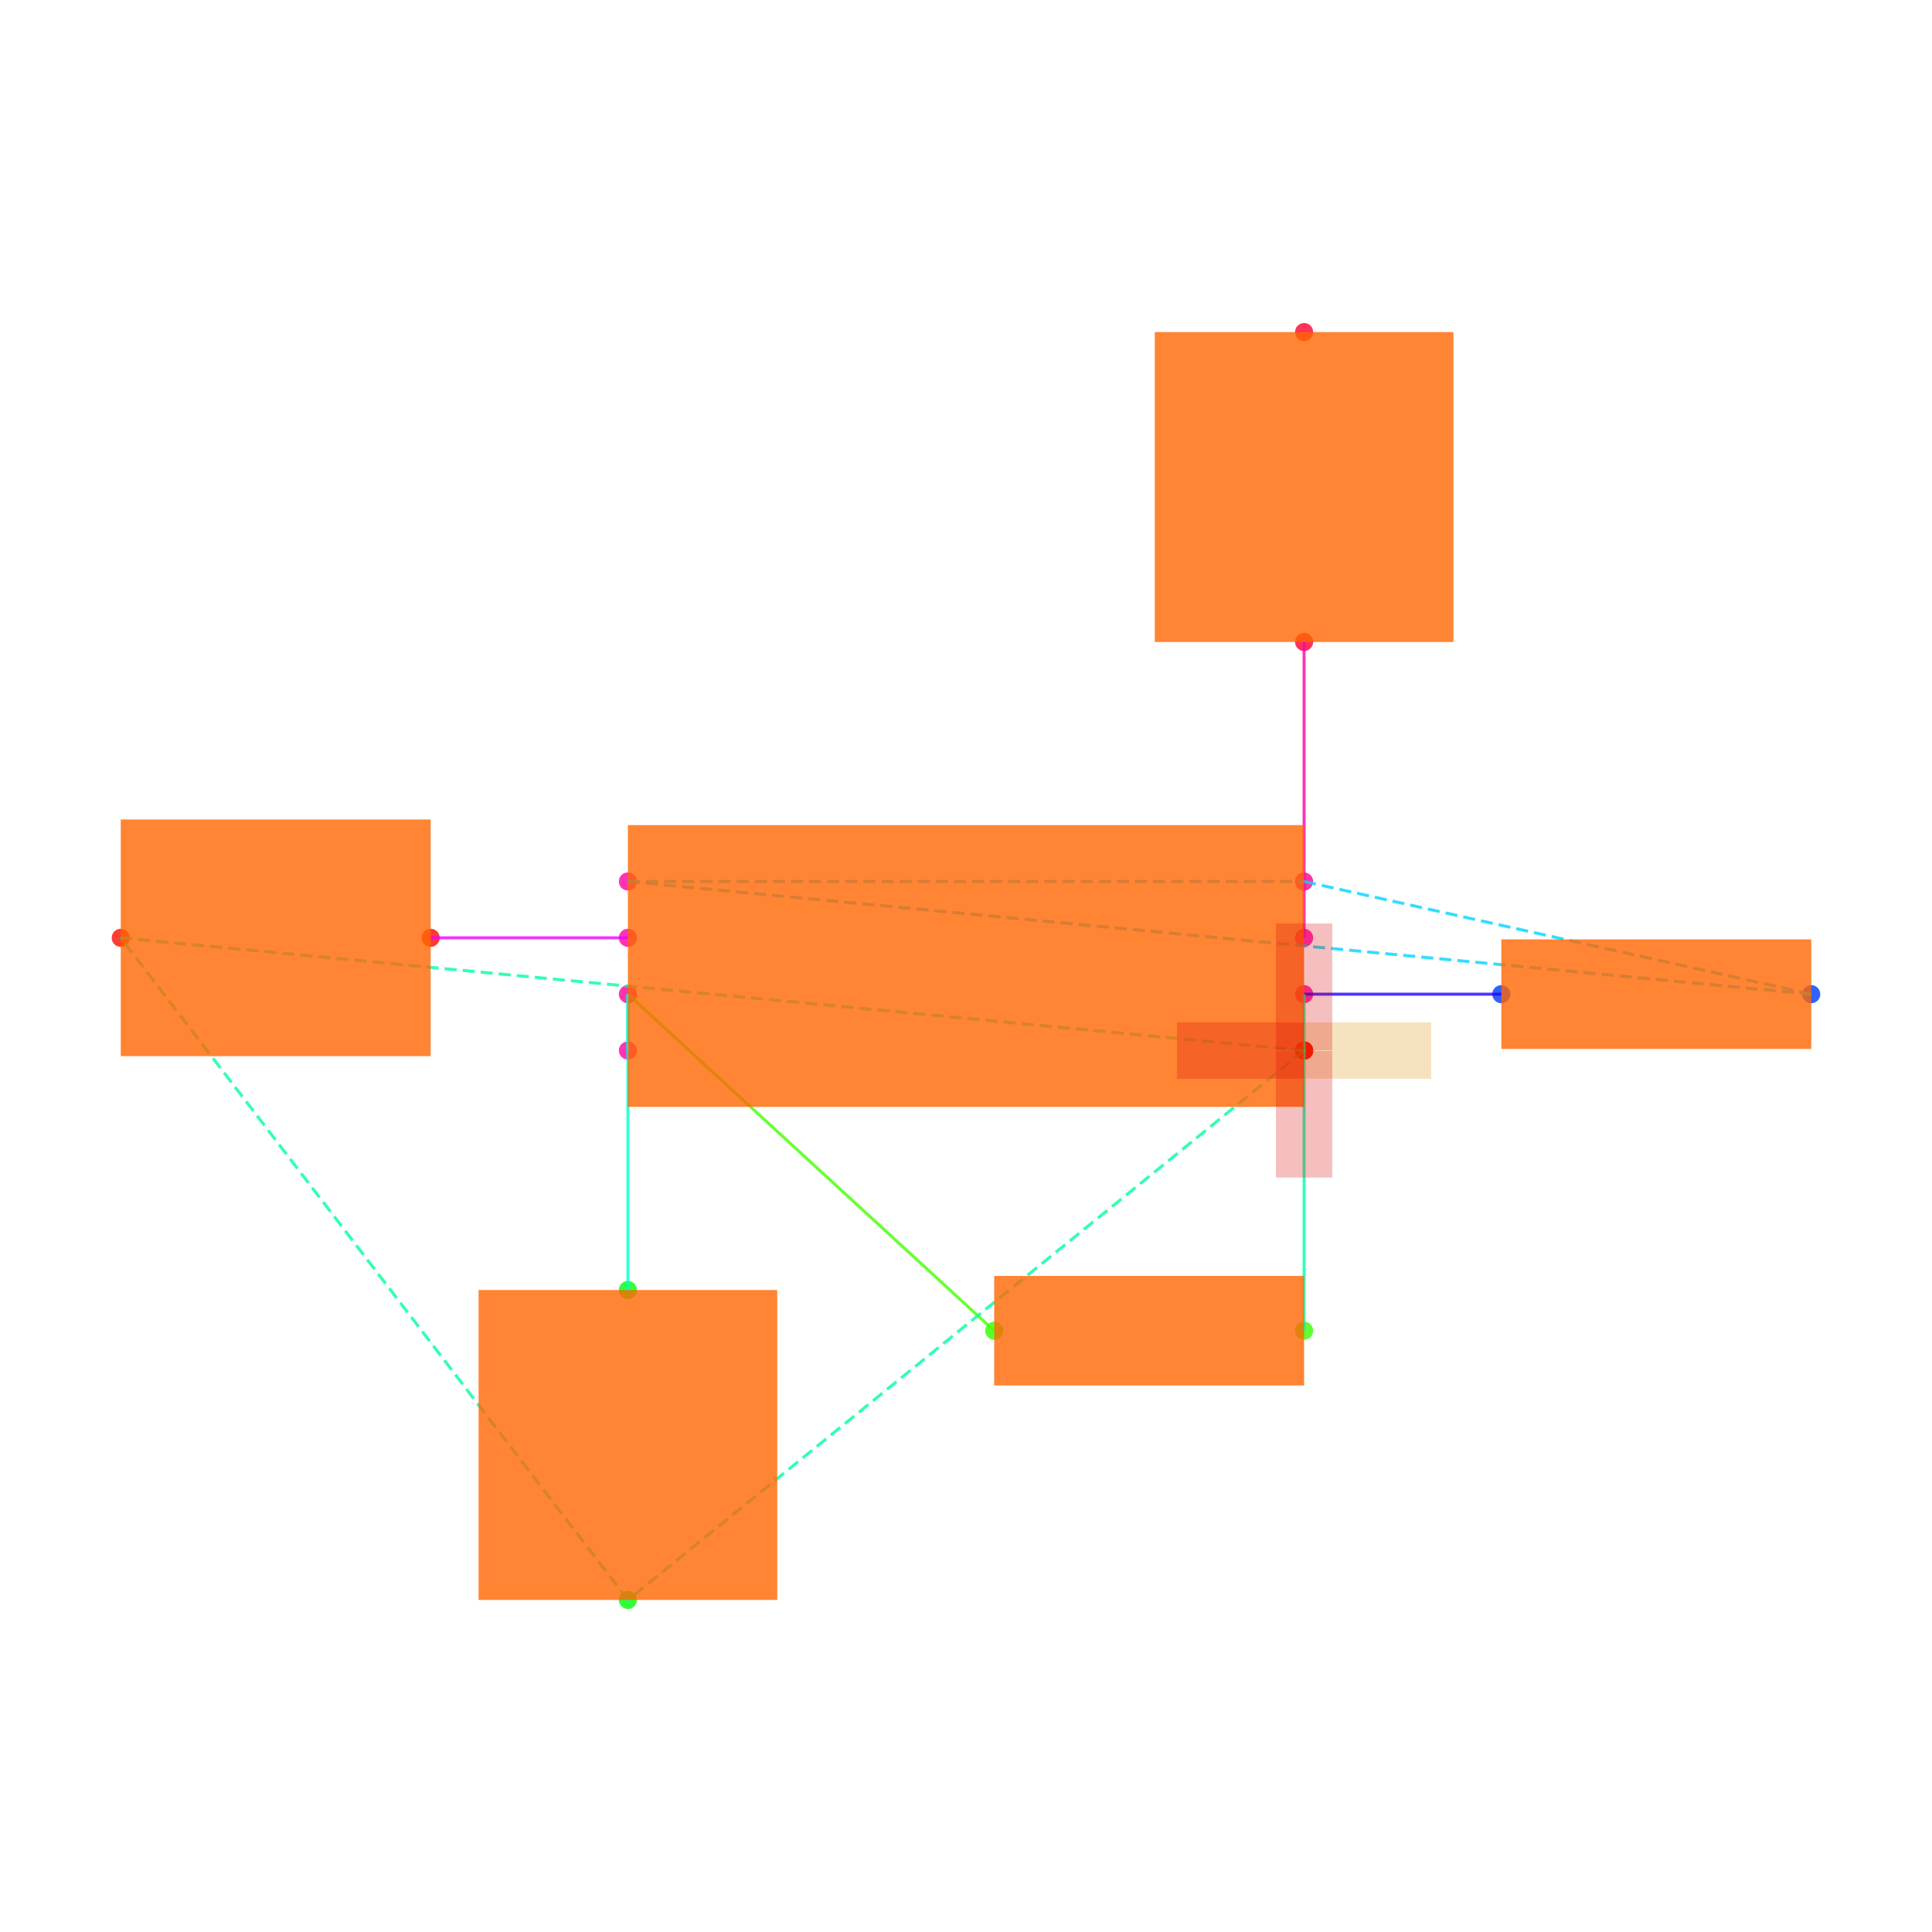
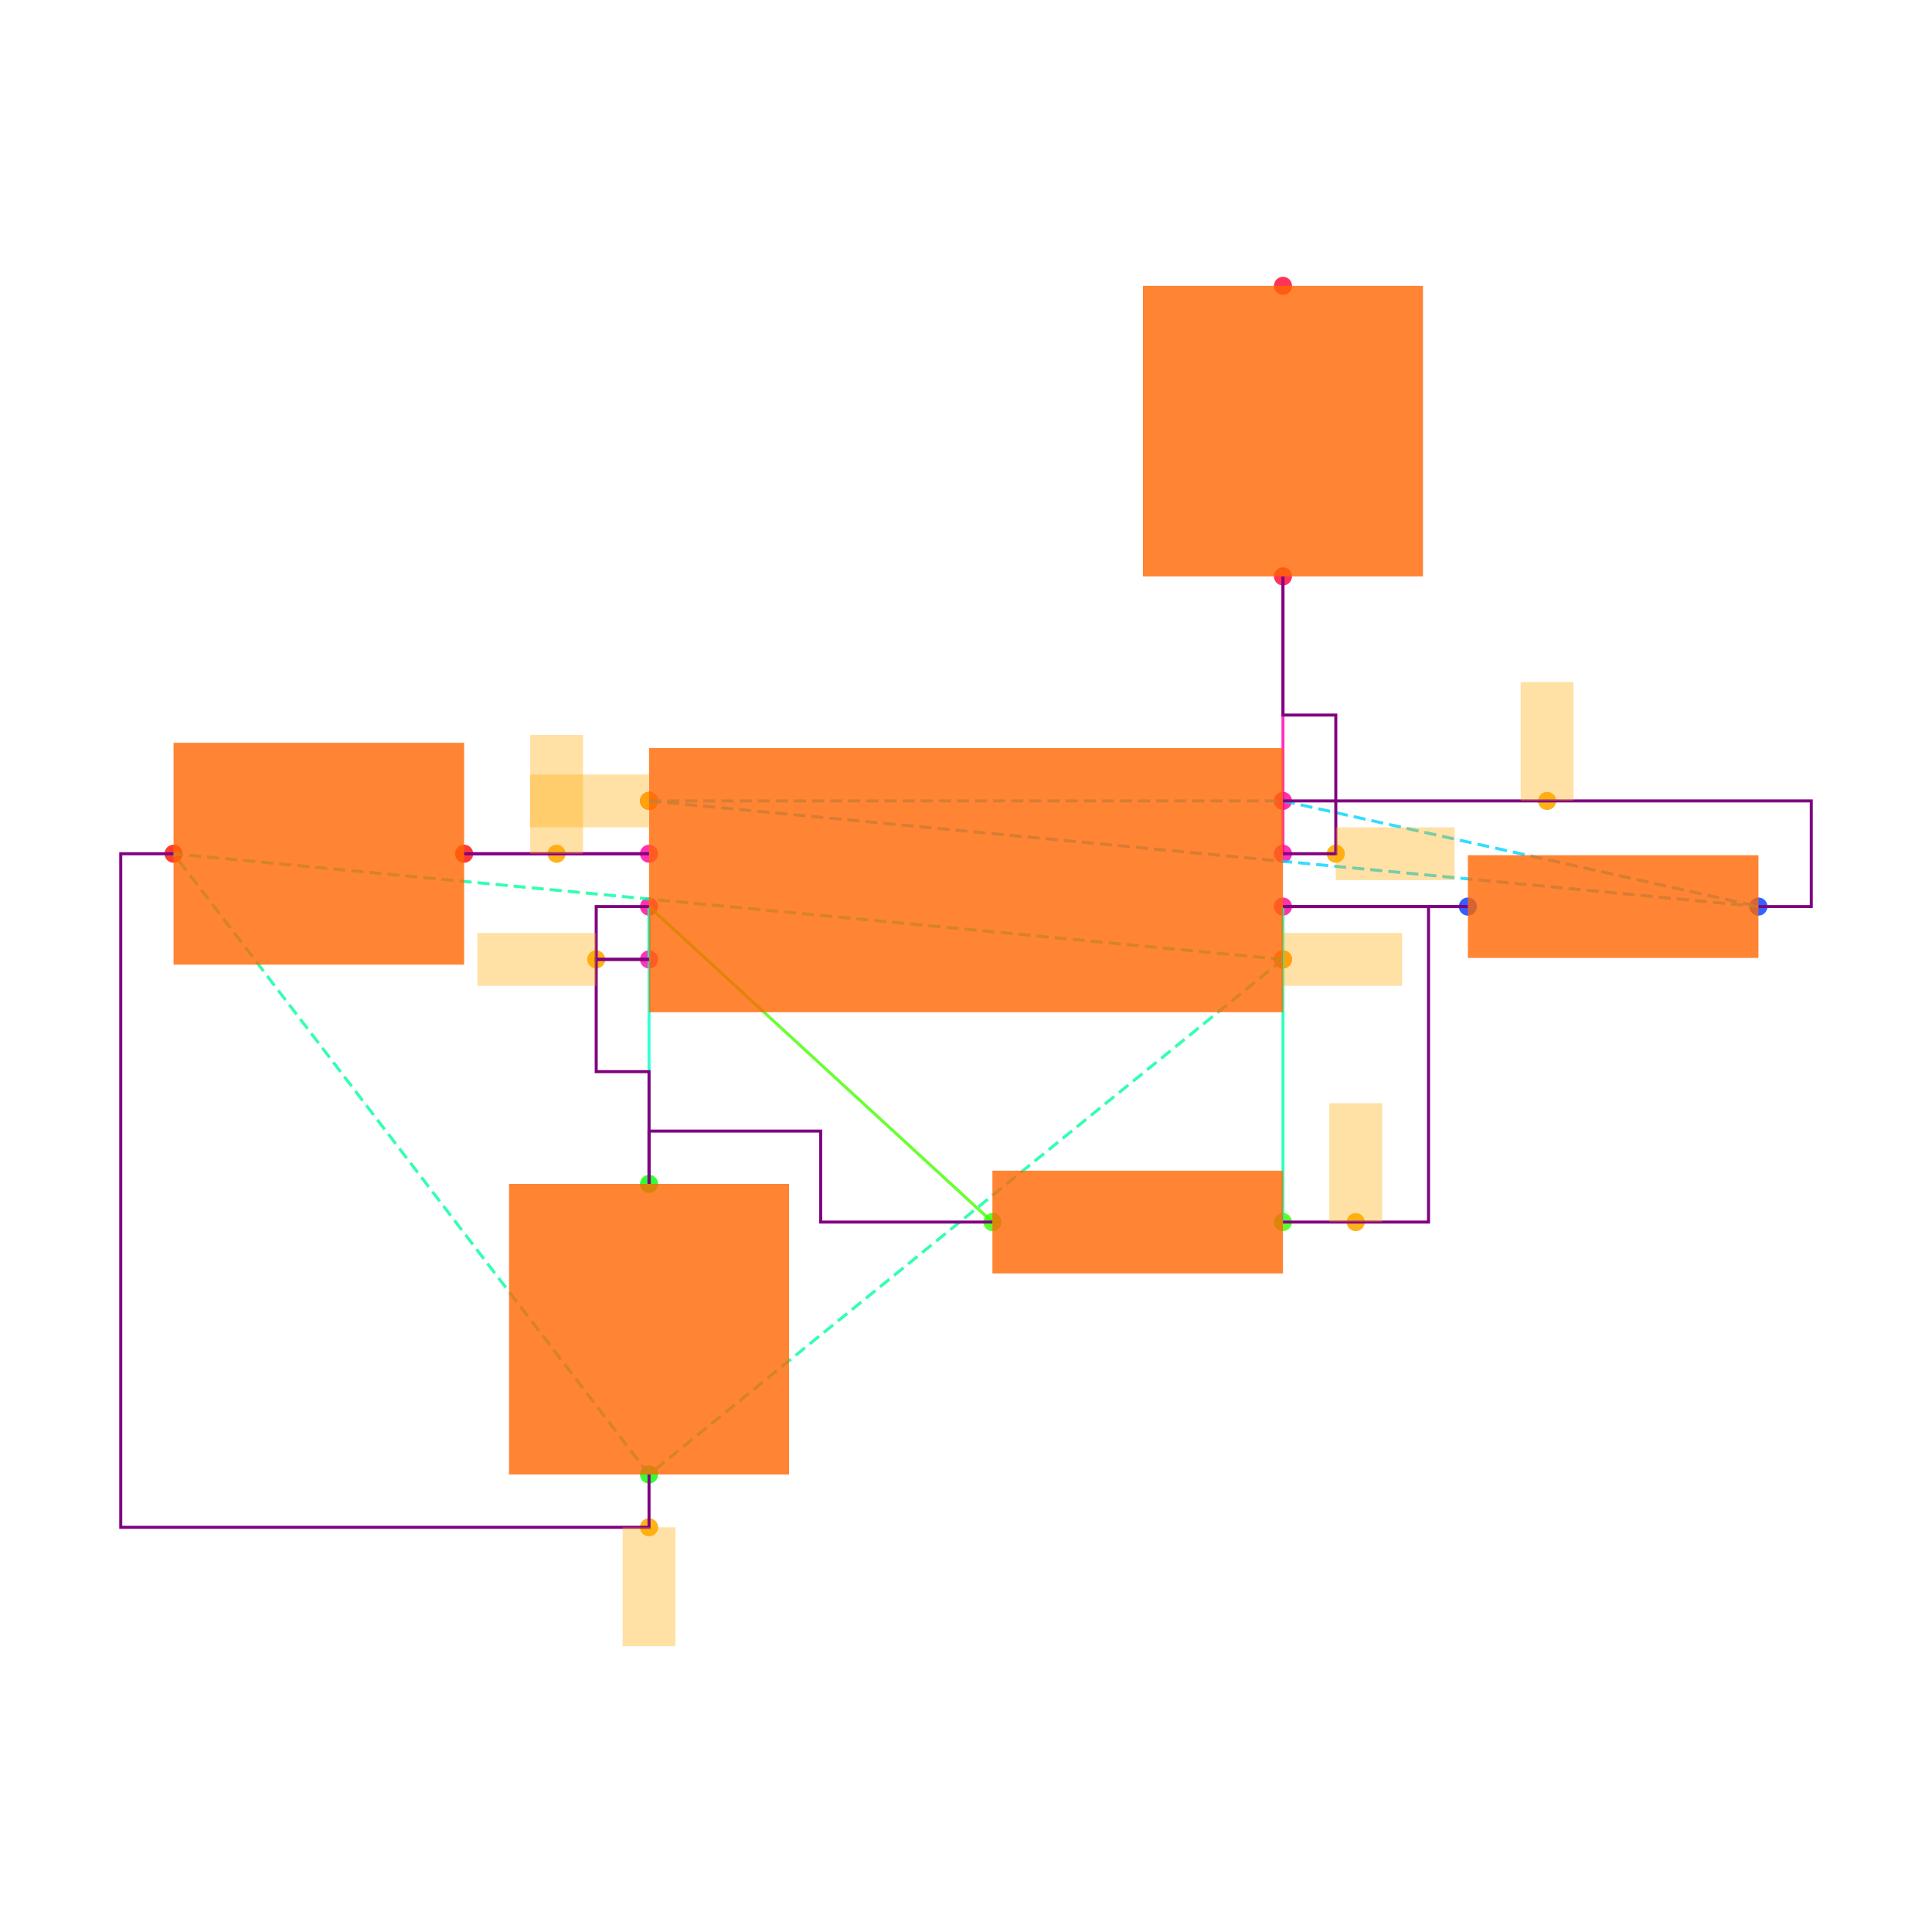
<svg xmlns="http://www.w3.org/2000/svg" width="640" height="640" viewBox="0 0 640 640">
  <rect width="100%" height="100%" fill="white" />
  <g>
-     <circle data-type="point" data-label="U1.1 x+" data-x="1.2000000000000002" data-y="-0.30000000000000004" cx="432" cy="348" r="3" fill="hsl(319, 100%, 50%, 0.8)" />
+     <circle data-type="point" data-label="U1.1 x+" data-x="1.2000000000000002" data-y="-0.30000000000000004" cx="425" cy="317.812" r="3" fill="hsl(319, 100%, 50%, 0.8)" />
  </g>
  <g>
-     <circle data-type="point" data-label="U1.2 x-" data-x="-1.2000000000000002" data-y="-0.30000000000000004" cx="208" cy="348" r="3" fill="hsl(320, 100%, 50%, 0.8)" />
+     <circle data-type="point" data-label="U1.2 x-" data-x="-1.2000000000000002" data-y="-0.30000000000000004" cx="215" cy="317.812" r="3" fill="hsl(320, 100%, 50%, 0.8)" />
  </g>
  <g>
-     <circle data-type="point" data-label="U1.3 x+" data-x="1.2000000000000002" data-y="0.09999999999999998" cx="432" cy="310.667" r="3" fill="hsl(321, 100%, 50%, 0.8)" />
+     <circle data-type="point" data-label="U1.3 x+" data-x="1.2000000000000002" data-y="0.09999999999999998" cx="425" cy="282.812" r="3" fill="hsl(321, 100%, 50%, 0.8)" />
  </g>
  <g>
-     <circle data-type="point" data-label="U1.4 x-" data-x="-1.2000000000000002" data-y="0.30000000000000004" cx="208" cy="292" r="3" fill="hsl(322, 100%, 50%, 0.8)" />
+     <circle data-type="point" data-label="U1.4 x-" data-x="-1.2000000000000002" data-y="0.30000000000000004" cx="215" cy="265.312" r="3" fill="hsl(322, 100%, 50%, 0.8)" />
  </g>
  <g>
-     <circle data-type="point" data-label="U1.5 x-" data-x="-1.2000000000000002" data-y="0.10000000000000003" cx="208" cy="310.667" r="3" fill="hsl(323, 100%, 50%, 0.8)" />
+     <circle data-type="point" data-label="U1.5 x-" data-x="-1.2000000000000002" data-y="0.10000000000000003" cx="215" cy="282.812" r="3" fill="hsl(323, 100%, 50%, 0.8)" />
  </g>
  <g>
-     <circle data-type="point" data-label="U1.6 x-" data-x="-1.2000000000000002" data-y="-0.09999999999999998" cx="208" cy="329.333" r="3" fill="hsl(324, 100%, 50%, 0.8)" />
+     <circle data-type="point" data-label="U1.6 x-" data-x="-1.2000000000000002" data-y="-0.09999999999999998" cx="215" cy="300.312" r="3" fill="hsl(324, 100%, 50%, 0.8)" />
  </g>
  <g>
-     <circle data-type="point" data-label="U1.7 x+" data-x="1.2000000000000002" data-y="-0.10000000000000003" cx="432" cy="329.333" r="3" fill="hsl(325, 100%, 50%, 0.8)" />
+     <circle data-type="point" data-label="U1.7 x+" data-x="1.2000000000000002" data-y="-0.10000000000000003" cx="425" cy="300.312" r="3" fill="hsl(325, 100%, 50%, 0.8)" />
  </g>
  <g>
-     <circle data-type="point" data-label="U1.8 x+" data-x="1.2000000000000002" data-y="0.30000000000000004" cx="432" cy="292" r="3" fill="hsl(326, 100%, 50%, 0.8)" />
+     <circle data-type="point" data-label="U1.8 x+" data-x="1.2000000000000002" data-y="0.30000000000000004" cx="425" cy="265.312" r="3" fill="hsl(326, 100%, 50%, 0.8)" />
  </g>
  <g>
-     <circle data-type="point" data-label="R1.1 x+" data-x="3" data-y="-0.10000000000000016" cx="600" cy="329.333" r="3" fill="hsl(226, 100%, 50%, 0.8)" />
+     <circle data-type="point" data-label="R1.1 x+" data-x="3" data-y="-0.10000000000000016" cx="582.5" cy="300.312" r="3" fill="hsl(226, 100%, 50%, 0.8)" />
  </g>
  <g>
-     <circle data-type="point" data-label="R1.2 x-" data-x="1.9000000000000004" data-y="-0.10000000000000002" cx="497.333" cy="329.333" r="3" fill="hsl(227, 100%, 50%, 0.8)" />
+     <circle data-type="point" data-label="R1.2 x-" data-x="1.9000000000000004" data-y="-0.10000000000000002" cx="486.25" cy="300.312" r="3" fill="hsl(227, 100%, 50%, 0.8)" />
  </g>
  <g>
-     <circle data-type="point" data-label="R2.1 x+" data-x="1.2000000000000002" data-y="-1.2944553500000002" cx="432" cy="440.816" r="3" fill="hsl(107, 100%, 50%, 0.8)" />
+     <circle data-type="point" data-label="R2.1 x+" data-x="1.2000000000000002" data-y="-1.2944553500000002" cx="425" cy="404.827" r="3" fill="hsl(107, 100%, 50%, 0.8)" />
  </g>
  <g>
-     <circle data-type="point" data-label="R2.2 x-" data-x="0.10000000000000009" data-y="-1.2944553500000002" cx="329.333" cy="440.816" r="3" fill="hsl(108, 100%, 50%, 0.8)" />
+     <circle data-type="point" data-label="R2.2 x-" data-x="0.10000000000000009" data-y="-1.2944553500000002" cx="328.75" cy="404.827" r="3" fill="hsl(108, 100%, 50%, 0.8)" />
  </g>
  <g>
-     <circle data-type="point" data-label="C1.1 y+" data-x="-1.2000000000000002" data-y="-1.1500000000000001" cx="208" cy="427.333" r="3" fill="hsl(121, 100%, 50%, 0.8)" />
+     <circle data-type="point" data-label="C1.1 y+" data-x="-1.2000000000000002" data-y="-1.1500000000000001" cx="215" cy="392.188" r="3" fill="hsl(121, 100%, 50%, 0.8)" />
  </g>
  <g>
-     <circle data-type="point" data-label="C1.2 y-" data-x="-1.2000000000000002" data-y="-2.25" cx="208" cy="530" r="3" fill="hsl(122, 100%, 50%, 0.8)" />
+     <circle data-type="point" data-label="C1.2 y-" data-x="-1.2000000000000002" data-y="-2.25" cx="215" cy="488.438" r="3" fill="hsl(122, 100%, 50%, 0.8)" />
  </g>
  <g>
-     <circle data-type="point" data-label="C2.1 x+" data-x="-1.9000000000000004" data-y="0.10000000000000002" cx="142.667" cy="310.667" r="3" fill="hsl(2, 100%, 50%, 0.8)" />
+     <circle data-type="point" data-label="C2.1 x+" data-x="-1.9000000000000004" data-y="0.10000000000000002" cx="153.75" cy="282.812" r="3" fill="hsl(2, 100%, 50%, 0.8)" />
  </g>
  <g>
-     <circle data-type="point" data-label="C2.2 x-" data-x="-3" data-y="0.10000000000000016" cx="40" cy="310.667" r="3" fill="hsl(3, 100%, 50%, 0.8)" />
+     <circle data-type="point" data-label="C2.2 x-" data-x="-3" data-y="0.10000000000000016" cx="57.5" cy="282.812" r="3" fill="hsl(3, 100%, 50%, 0.8)" />
  </g>
  <g>
-     <circle data-type="point" data-label="R3.1 y-" data-x="1.2000000000000002" data-y="1.1500000000000001" cx="432" cy="212.667" r="3" fill="hsl(348, 100%, 50%, 0.8)" />
+     <circle data-type="point" data-label="R3.1 y-" data-x="1.2000000000000002" data-y="1.1500000000000001" cx="425" cy="190.938" r="3" fill="hsl(348, 100%, 50%, 0.8)" />
  </g>
  <g>
-     <circle data-type="point" data-label="R3.2 y+" data-x="1.2000000000000002" data-y="2.25" cx="432" cy="110" r="3" fill="hsl(349, 100%, 50%, 0.8)" />
+     <circle data-type="point" data-label="R3.2 y+" data-x="1.2000000000000002" data-y="2.25" cx="425" cy="94.688" r="3" fill="hsl(349, 100%, 50%, 0.8)" />
  </g>
  <g>
-     <circle data-type="point" data-label="" data-x="1.2000000000000002" data-y="-0.30000000000000004" cx="432" cy="348" r="3" fill="orange" />
+     <circle data-type="point" data-label="anchorPoint orientation: x+" data-x="1.2000000000000002" data-y="-0.30000000000000004" cx="425" cy="317.812" r="3" fill="hsl(40, 100%, 50%, 0.9)" />
  </g>
  <g>
-     <circle data-type="point" data-label="" data-x="1.2000000000000002" data-y="-0.30000000000000004" cx="432" cy="348" r="3" fill="red" />
+     <circle data-type="point" data-label="anchorPoint orientation: y-" data-x="-1.2000000000000002" data-y="-2.45" cx="215" cy="505.938" r="3" fill="hsl(40, 100%, 50%, 0.9)" />
  </g>
  <g>
-     <circle data-type="point" data-label="" data-x="1.2000000000000002" data-y="-0.30000000000000004" cx="432" cy="348" r="3" fill="red" />
+     <circle data-type="point" data-label="anchorPoint orientation: x-" data-x="-1.4000000000000001" data-y="-0.30000000000000004" cx="197.5" cy="317.812" r="3" fill="hsl(40, 100%, 50%, 0.9)" />
  </g>
  <g>
-     <circle data-type="point" data-label="" data-x="1.2000000000000002" data-y="-0.30000000000000004" cx="432" cy="348" r="3" fill="red" />
+     <circle data-type="point" data-label="anchorPoint orientation: x+" data-x="1.4000000000000001" data-y="0.09999999999999998" cx="442.5" cy="282.812" r="3" fill="hsl(40, 100%, 50%, 0.9)" />
  </g>
  <g>
-     <polyline data-points="-1.2000000000000002,0.10000000000000003 -1.9000000000000004,0.10000000000000002" data-type="line" data-label="" points="208,310.667 142.667,310.667" fill="none" stroke="hsl(296, 100%, 50%, 0.8)" stroke-width="1" />
+     <circle data-type="point" data-label="anchorPoint orientation: x-" data-x="-1.2000000000000002" data-y="0.30000000000000004" cx="215" cy="265.312" r="3" fill="hsl(40, 100%, 50%, 0.9)" />
  </g>
  <g>
-     <polyline data-points="-1.2000000000000002,-0.09999999999999998 -1.2000000000000002,-0.30000000000000004" data-type="line" data-label="" points="208,329.333 208,348" fill="none" stroke="hsl(168, 100%, 50%, 0.8)" stroke-width="1" />
+     <circle data-type="point" data-label="anchorPoint orientation: y+" data-x="2.2" data-y="0.30000000000000004" cx="512.5" cy="265.312" r="3" fill="hsl(40, 100%, 50%, 0.9)" />
  </g>
  <g>
-     <polyline data-points="1.9000000000000004,-0.10000000000000002 1.2000000000000002,-0.10000000000000003" data-type="line" data-label="" points="497.333,329.333 432,329.333" fill="none" stroke="hsl(248, 100%, 50%, 0.8)" stroke-width="1" />
+     <circle data-type="point" data-label="anchorPoint orientation: y+" data-x="-1.5500000000000003" data-y="0.10000000000000003" cx="184.375" cy="282.812" r="3" fill="hsl(40, 100%, 50%, 0.9)" />
  </g>
  <g>
-     <polyline data-points="1.2000000000000002,-0.10000000000000003 1.2000000000000002,-1.2944553500000002" data-type="line" data-label="" points="432,329.333 432,440.816" fill="none" stroke="hsl(160, 100%, 50%, 0.8)" stroke-width="1" />
+     <circle data-type="point" data-label="anchorPoint orientation: y+" data-x="1.4755000000000003" data-y="-1.2944553500000002" cx="449.106" cy="404.827" r="3" fill="hsl(40, 100%, 50%, 0.9)" />
  </g>
  <g>
-     <polyline data-points="0.10000000000000009,-1.2944553500000002 -1.2000000000000002,-0.09999999999999998" data-type="line" data-label="" points="329.333,440.816 208,329.333" fill="none" stroke="hsl(104, 100%, 50%, 0.8)" stroke-width="1" />
+     <polyline data-points="-1.2000000000000002,0.10000000000000003 -1.9000000000000004,0.10000000000000002" data-type="line" data-label="" points="215,282.812 153.75,282.812" fill="none" stroke="hsl(296, 100%, 50%, 0.8)" stroke-width="1" />
  </g>
  <g>
-     <polyline data-points="-1.2000000000000002,-0.09999999999999998 -1.2000000000000002,-1.1500000000000001" data-type="line" data-label="" points="208,329.333 208,427.333" fill="none" stroke="hsl(168, 100%, 50%, 0.8)" stroke-width="1" />
+     <polyline data-points="-1.2000000000000002,-0.09999999999999998 -1.2000000000000002,-0.30000000000000004" data-type="line" data-label="" points="215,300.312 215,317.812" fill="none" stroke="hsl(168, 100%, 50%, 0.8)" stroke-width="1" />
  </g>
  <g>
-     <polyline data-points="1.2000000000000002,0.09999999999999998 1.2000000000000002,1.1500000000000001" data-type="line" data-label="" points="432,310.667 432,212.667" fill="none" stroke="hsl(320, 100%, 50%, 0.8)" stroke-width="1" />
+     <polyline data-points="1.9000000000000004,-0.10000000000000002 1.2000000000000002,-0.10000000000000003" data-type="line" data-label="" points="486.25,300.312 425,300.312" fill="none" stroke="hsl(248, 100%, 50%, 0.8)" stroke-width="1" />
  </g>
  <g>
-     <polyline data-points="1.2000000000000002,-0.30000000000000004 -1.2000000000000002,-2.25" data-type="line" data-label="" points="432,348 208,530" fill="none" stroke="hsl(157, 100%, 50%, 0.8)" stroke-width="1" stroke-dasharray="4 2" />
+     <polyline data-points="1.2000000000000002,-0.10000000000000003 1.2000000000000002,-1.2944553500000002" data-type="line" data-label="" points="425,300.312 425,404.827" fill="none" stroke="hsl(160, 100%, 50%, 0.8)" stroke-width="1" />
  </g>
  <g>
-     <polyline data-points="1.2000000000000002,-0.30000000000000004 -3,0.10000000000000016" data-type="line" data-label="" points="432,348 40,310.667" fill="none" stroke="hsl(157, 100%, 50%, 0.8)" stroke-width="1" stroke-dasharray="4 2" />
+     <polyline data-points="0.10000000000000009,-1.2944553500000002 -1.2000000000000002,-0.09999999999999998" data-type="line" data-label="" points="328.75,404.827 215,300.312" fill="none" stroke="hsl(104, 100%, 50%, 0.8)" stroke-width="1" />
  </g>
  <g>
-     <polyline data-points="-1.2000000000000002,-2.25 -3,0.10000000000000016" data-type="line" data-label="" points="208,530 40,310.667" fill="none" stroke="hsl(157, 100%, 50%, 0.8)" stroke-width="1" stroke-dasharray="4 2" />
+     <polyline data-points="-1.2000000000000002,-0.09999999999999998 -1.2000000000000002,-1.1500000000000001" data-type="line" data-label="" points="215,300.312 215,392.188" fill="none" stroke="hsl(168, 100%, 50%, 0.8)" stroke-width="1" />
  </g>
  <g>
-     <polyline data-points="-1.2000000000000002,0.30000000000000004 1.2000000000000002,0.30000000000000004" data-type="line" data-label="" points="208,292 432,292" fill="none" stroke="hsl(190, 100%, 50%, 0.8)" stroke-width="1" stroke-dasharray="4 2" />
+     <polyline data-points="1.2000000000000002,0.09999999999999998 1.2000000000000002,1.1500000000000001" data-type="line" data-label="" points="425,282.812 425,190.938" fill="none" stroke="hsl(320, 100%, 50%, 0.8)" stroke-width="1" />
  </g>
  <g>
-     <polyline data-points="-1.2000000000000002,0.30000000000000004 3,-0.10000000000000016" data-type="line" data-label="" points="208,292 600,329.333" fill="none" stroke="hsl(190, 100%, 50%, 0.8)" stroke-width="1" stroke-dasharray="4 2" />
+     <polyline data-points="1.2000000000000002,-0.30000000000000004 -1.2000000000000002,-2.25" data-type="line" data-label="" points="425,317.812 215,488.438" fill="none" stroke="hsl(157, 100%, 50%, 0.8)" stroke-width="1" stroke-dasharray="4 2" />
  </g>
  <g>
-     <polyline data-points="1.2000000000000002,0.30000000000000004 3,-0.10000000000000016" data-type="line" data-label="" points="432,292 600,329.333" fill="none" stroke="hsl(190, 100%, 50%, 0.8)" stroke-width="1" stroke-dasharray="4 2" />
+     <polyline data-points="1.2000000000000002,-0.30000000000000004 -3,0.10000000000000016" data-type="line" data-label="" points="425,317.812 57.5,282.812" fill="none" stroke="hsl(157, 100%, 50%, 0.8)" stroke-width="1" stroke-dasharray="4 2" />
  </g>
  <g>
-     <rect data-type="rect" data-label="schematic_component_0" data-x="0" data-y="0" x="208" y="273.333" width="224" height="93.333" fill="hsl(24, 100%, 50%, 0.8)" stroke="black" stroke-width="0.011" />
+     <polyline data-points="-1.2000000000000002,-2.25 -3,0.10000000000000016" data-type="line" data-label="" points="215,488.438 57.5,282.812" fill="none" stroke="hsl(157, 100%, 50%, 0.8)" stroke-width="1" stroke-dasharray="4 2" />
  </g>
  <g>
-     <rect data-type="rect" data-label="schematic_component_1" data-x="2.45" data-y="-0.10000000000000009" x="497.333" y="311.184" width="102.667" height="36.298" fill="hsl(24, 100%, 50%, 0.8)" stroke="black" stroke-width="0.011" />
+     <polyline data-points="-1.2000000000000002,0.30000000000000004 1.2000000000000002,0.30000000000000004" data-type="line" data-label="" points="215,265.312 425,265.312" fill="none" stroke="hsl(190, 100%, 50%, 0.8)" stroke-width="1" stroke-dasharray="4 2" />
  </g>
  <g>
-     <rect data-type="rect" data-label="schematic_component_2" data-x="0.6500000000000001" data-y="-1.2944553500000002" x="329.333" y="422.667" width="102.667" height="36.298" fill="hsl(24, 100%, 50%, 0.8)" stroke="black" stroke-width="0.011" />
+     <polyline data-points="-1.2000000000000002,0.30000000000000004 3,-0.10000000000000016" data-type="line" data-label="" points="215,265.312 582.5,300.312" fill="none" stroke="hsl(190, 100%, 50%, 0.8)" stroke-width="1" stroke-dasharray="4 2" />
  </g>
  <g>
-     <rect data-type="rect" data-label="schematic_component_3" data-x="-1.2000000000000002" data-y="-1.7000000000000002" x="158.533" y="427.333" width="98.933" height="102.667" fill="hsl(24, 100%, 50%, 0.8)" stroke="black" stroke-width="0.011" />
+     <polyline data-points="1.2000000000000002,0.30000000000000004 3,-0.10000000000000016" data-type="line" data-label="" points="425,265.312 582.5,300.312" fill="none" stroke="hsl(190, 100%, 50%, 0.8)" stroke-width="1" stroke-dasharray="4 2" />
  </g>
  <g>
-     <rect data-type="rect" data-label="schematic_component_4" data-x="-2.45" data-y="0.10000000000000009" x="40" y="271.467" width="102.667" height="78.4" fill="hsl(24, 100%, 50%, 0.8)" stroke="black" stroke-width="0.011" />
+     <polyline data-points="-1.2000000000000002,0.10000000000000003 -1.9000000000000004,0.10000000000000002" data-type="line" data-label="" points="215,282.812 153.75,282.812" fill="none" stroke="purple" stroke-width="1" />
  </g>
  <g>
-     <rect data-type="rect" data-label="schematic_component_5" data-x="1.2000000000000002" data-y="1.7000000000000002" x="382.533" y="110" width="98.933" height="102.667" fill="hsl(24, 100%, 50%, 0.8)" stroke="black" stroke-width="0.011" />
+     <polyline data-points="-1.2000000000000002,-0.30000000000000004 -1.4000000000000001,-0.30000000000000004 -1.4000000000000001,-0.7250000000000001 -1.2000000000000002,-0.7250000000000001 -1.2000000000000002,-1.1500000000000001" data-type="line" data-label="" points="215,317.812 197.5,317.812 197.5,355 215,355 215,392.188" fill="none" stroke="purple" stroke-width="1" />
  </g>
  <g>
-     <rect data-type="rect" data-label="" data-x="1.4260000000000002" data-y="-0.30000000000000004" x="432.093" y="338.667" width="42" height="18.667" fill="rgba(220, 140, 0, 0.25)" stroke="black" stroke-width="0.011" />
+     <polyline data-points="-1.2000000000000002,-0.09999999999999998 -1.4000000000000001,-0.09999999999999998 -1.4000000000000001,-0.30000000000000004 -1.2000000000000002,-0.30000000000000004" data-type="line" data-label="" points="215,300.312 197.5,300.312 197.5,317.812 215,317.812" fill="none" stroke="purple" stroke-width="1" />
  </g>
  <g>
-     <rect data-type="rect" data-label="" data-x="0.9740000000000002" data-y="-0.30000000000000004" x="389.907" y="338.667" width="42" height="18.667" fill="rgba(220, 0, 0, 0.25)" stroke="black" stroke-width="0.011" />
+     <polyline data-points="0.09999999999999987,-1.2944553500000002 -0.55,-1.2944553500000002 -0.55,-0.9500000000000002 -1.2000000000000002,-0.9500000000000002 -1.2000000000000002,-1.1500000000000001" data-type="line" data-label="" points="328.75,404.827 271.875,404.827 271.875,374.688 215,374.688 215,392.188" fill="none" stroke="purple" stroke-width="1" />
  </g>
  <g>
-     <rect data-type="rect" data-label="" data-x="1.2000000000000002" data-y="-0.07400000000000004" x="422.667" y="305.907" width="18.667" height="42" fill="rgba(220, 0, 0, 0.25)" stroke="black" stroke-width="0.011" />
+     <polyline data-points="1.2000000000000002,-0.10000000000000003 1.9000000000000004,-0.10000000000000002" data-type="line" data-label="" points="425,300.312 486.25,300.312" fill="none" stroke="purple" stroke-width="1" />
  </g>
  <g>
-     <rect data-type="rect" data-label="" data-x="1.2000000000000002" data-y="-0.526" x="422.667" y="348.093" width="18.667" height="42" fill="rgba(220, 0, 0, 0.25)" stroke="black" stroke-width="0.011" />
+     <polyline data-points="1.2000000000000002,0.09999999999999998 1.4000000000000001,0.09999999999999998 1.4000000000000001,0.625 1.2000000000000002,0.625 1.2000000000000002,1.1500000000000001" data-type="line" data-label="" points="425,282.812 442.5,282.812 442.5,236.875 425,236.875 425,190.938" fill="none" stroke="purple" stroke-width="1" />
+   </g>
+   <g>
+     <polyline data-points="1.2000000000000002,0.30000000000000004 3.2,0.30000000000000004 3.2,-0.10000000000000016 3,-0.10000000000000016" data-type="line" data-label="" points="425,265.312 600,265.312 600,300.312 582.5,300.312" fill="none" stroke="purple" stroke-width="1" />
+   </g>
+   <g>
+     <polyline data-points="-1.2000000000000002,-2.25 -1.2000000000000002,-2.45 -3.2,-2.45 -3.2,0.10000000000000016 -3,0.10000000000000016" data-type="line" data-label="" points="215,488.438 215,505.938 40,505.938 40,282.812 57.5,282.812" fill="none" stroke="purple" stroke-width="1" />
+   </g>
+   <g>
+     <polyline data-points="1.2000000000000002,-1.2944553500000002 1.7510000000000003,-1.2944553500000002 1.7510000000000003,-0.10000000000000003 1.2000000000000002,-0.10000000000000003" data-type="line" data-label="" points="425,404.827 473.213,404.827 473.213,300.312 425,300.312" fill="none" stroke="purple" stroke-width="1" />
+   </g>
+   <g>
+     <rect data-type="rect" data-label="schematic_component_0" data-x="0" data-y="0" x="215" y="247.812" width="210" height="87.5" fill="hsl(24, 100%, 50%, 0.8)" stroke="black" stroke-width="0.011" />
+   </g>
+   <g>
+     <rect data-type="rect" data-label="schematic_component_1" data-x="2.45" data-y="-0.10000000000000009" x="486.25" y="283.298" width="96.25" height="34.03" fill="hsl(24, 100%, 50%, 0.8)" stroke="black" stroke-width="0.011" />
+   </g>
+   <g>
+     <rect data-type="rect" data-label="schematic_component_2" data-x="0.6500000000000001" data-y="-1.2944553500000002" x="328.75" y="387.813" width="96.25" height="34.03" fill="hsl(24, 100%, 50%, 0.8)" stroke="black" stroke-width="0.011" />
+   </g>
+   <g>
+     <rect data-type="rect" data-label="schematic_component_3" data-x="-1.2000000000000002" data-y="-1.7000000000000002" x="168.625" y="392.188" width="92.75" height="96.25" fill="hsl(24, 100%, 50%, 0.8)" stroke="black" stroke-width="0.011" />
+   </g>
+   <g>
+     <rect data-type="rect" data-label="schematic_component_4" data-x="-2.45" data-y="0.10000000000000009" x="57.5" y="246.062" width="96.25" height="73.5" fill="hsl(24, 100%, 50%, 0.8)" stroke="black" stroke-width="0.011" />
+   </g>
+   <g>
+     <rect data-type="rect" data-label="schematic_component_5" data-x="1.2000000000000002" data-y="1.7000000000000002" x="378.625" y="94.688" width="92.75" height="96.25" fill="hsl(24, 100%, 50%, 0.8)" stroke="black" stroke-width="0.011" />
+   </g>
+   <g>
+     <rect data-type="rect" data-label="netId: GND globalConnNetId: connectivity_net4" data-x="1.4260000000000002" data-y="-0.30000000000000004" x="425.087" y="309.062" width="39.375" height="17.5" fill="hsl(40, 100%, 50%, 0.35)" stroke="black" stroke-width="0.011" />
+   </g>
+   <g>
+     <rect data-type="rect" data-label="netId: GND globalConnNetId: connectivity_net4" data-x="-1.2000000000000002" data-y="-2.6750000000000003" x="206.25" y="505.938" width="17.5" height="39.375" fill="hsl(40, 100%, 50%, 0.35)" stroke="black" stroke-width="0.011" />
+   </g>
+   <g>
+     <rect data-type="rect" data-label="netId: U1.THRES to U1.TRIG globalConnNetId: connectivity_net1" data-x="-1.6250000000000002" data-y="-0.30000000000000004" x="158.125" y="309.062" width="39.375" height="17.5" fill="hsl(40, 100%, 50%, 0.35)" stroke="black" stroke-width="0.011" />
+   </g>
+   <g>
+     <rect data-type="rect" data-label="netId: U1.OUT to R3.pin1 globalConnNetId: connectivity_net3" data-x="1.6250000000000002" data-y="0.09999999999999998" x="442.5" y="274.062" width="39.375" height="17.5" fill="hsl(40, 100%, 50%, 0.35)" stroke="black" stroke-width="0.011" />
+   </g>
+   <g>
+     <rect data-type="rect" data-label="netId: VCC globalConnNetId: connectivity_net5" data-x="-1.4260000000000002" data-y="0.30000000000000004" x="175.537" y="256.562" width="39.375" height="17.5" fill="hsl(40, 100%, 50%, 0.35)" stroke="black" stroke-width="0.011" />
+   </g>
+   <g>
+     <rect data-type="rect" data-label="netId: VCC globalConnNetId: connectivity_net5" data-x="2.2" data-y="0.525" x="503.75" y="225.938" width="17.5" height="39.375" fill="hsl(40, 100%, 50%, 0.35)" stroke="black" stroke-width="0.011" />
+   </g>
+   <g>
+     <rect data-type="rect" data-label="netId: U1.CTRL to C2.pin1 globalConnNetId: connectivity_net0" data-x="-1.5500000000000003" data-y="0.32500000000000007" x="175.625" y="243.438" width="17.5" height="39.375" fill="hsl(40, 100%, 50%, 0.35)" stroke="black" stroke-width="0.011" />
+   </g>
+   <g>
+     <rect data-type="rect" data-label="netId: U1.DISCH to R2.pin1 globalConnNetId: connectivity_net2" data-x="1.4755000000000003" data-y="-1.0694553500000001" x="440.356" y="365.452" width="17.5" height="39.375" fill="hsl(40, 100%, 50%, 0.35)" stroke="black" stroke-width="0.011" />
  </g>
  <g id="crosshair" style="display: none">
    <line id="crosshair-h" y1="0" y2="640" stroke="#666" stroke-width="0.5" />
    <line id="crosshair-v" x1="0" x2="640" stroke="#666" stroke-width="0.5" />
    <text id="coordinates" font-family="monospace" font-size="12" fill="#666" />
  </g>
</svg>
